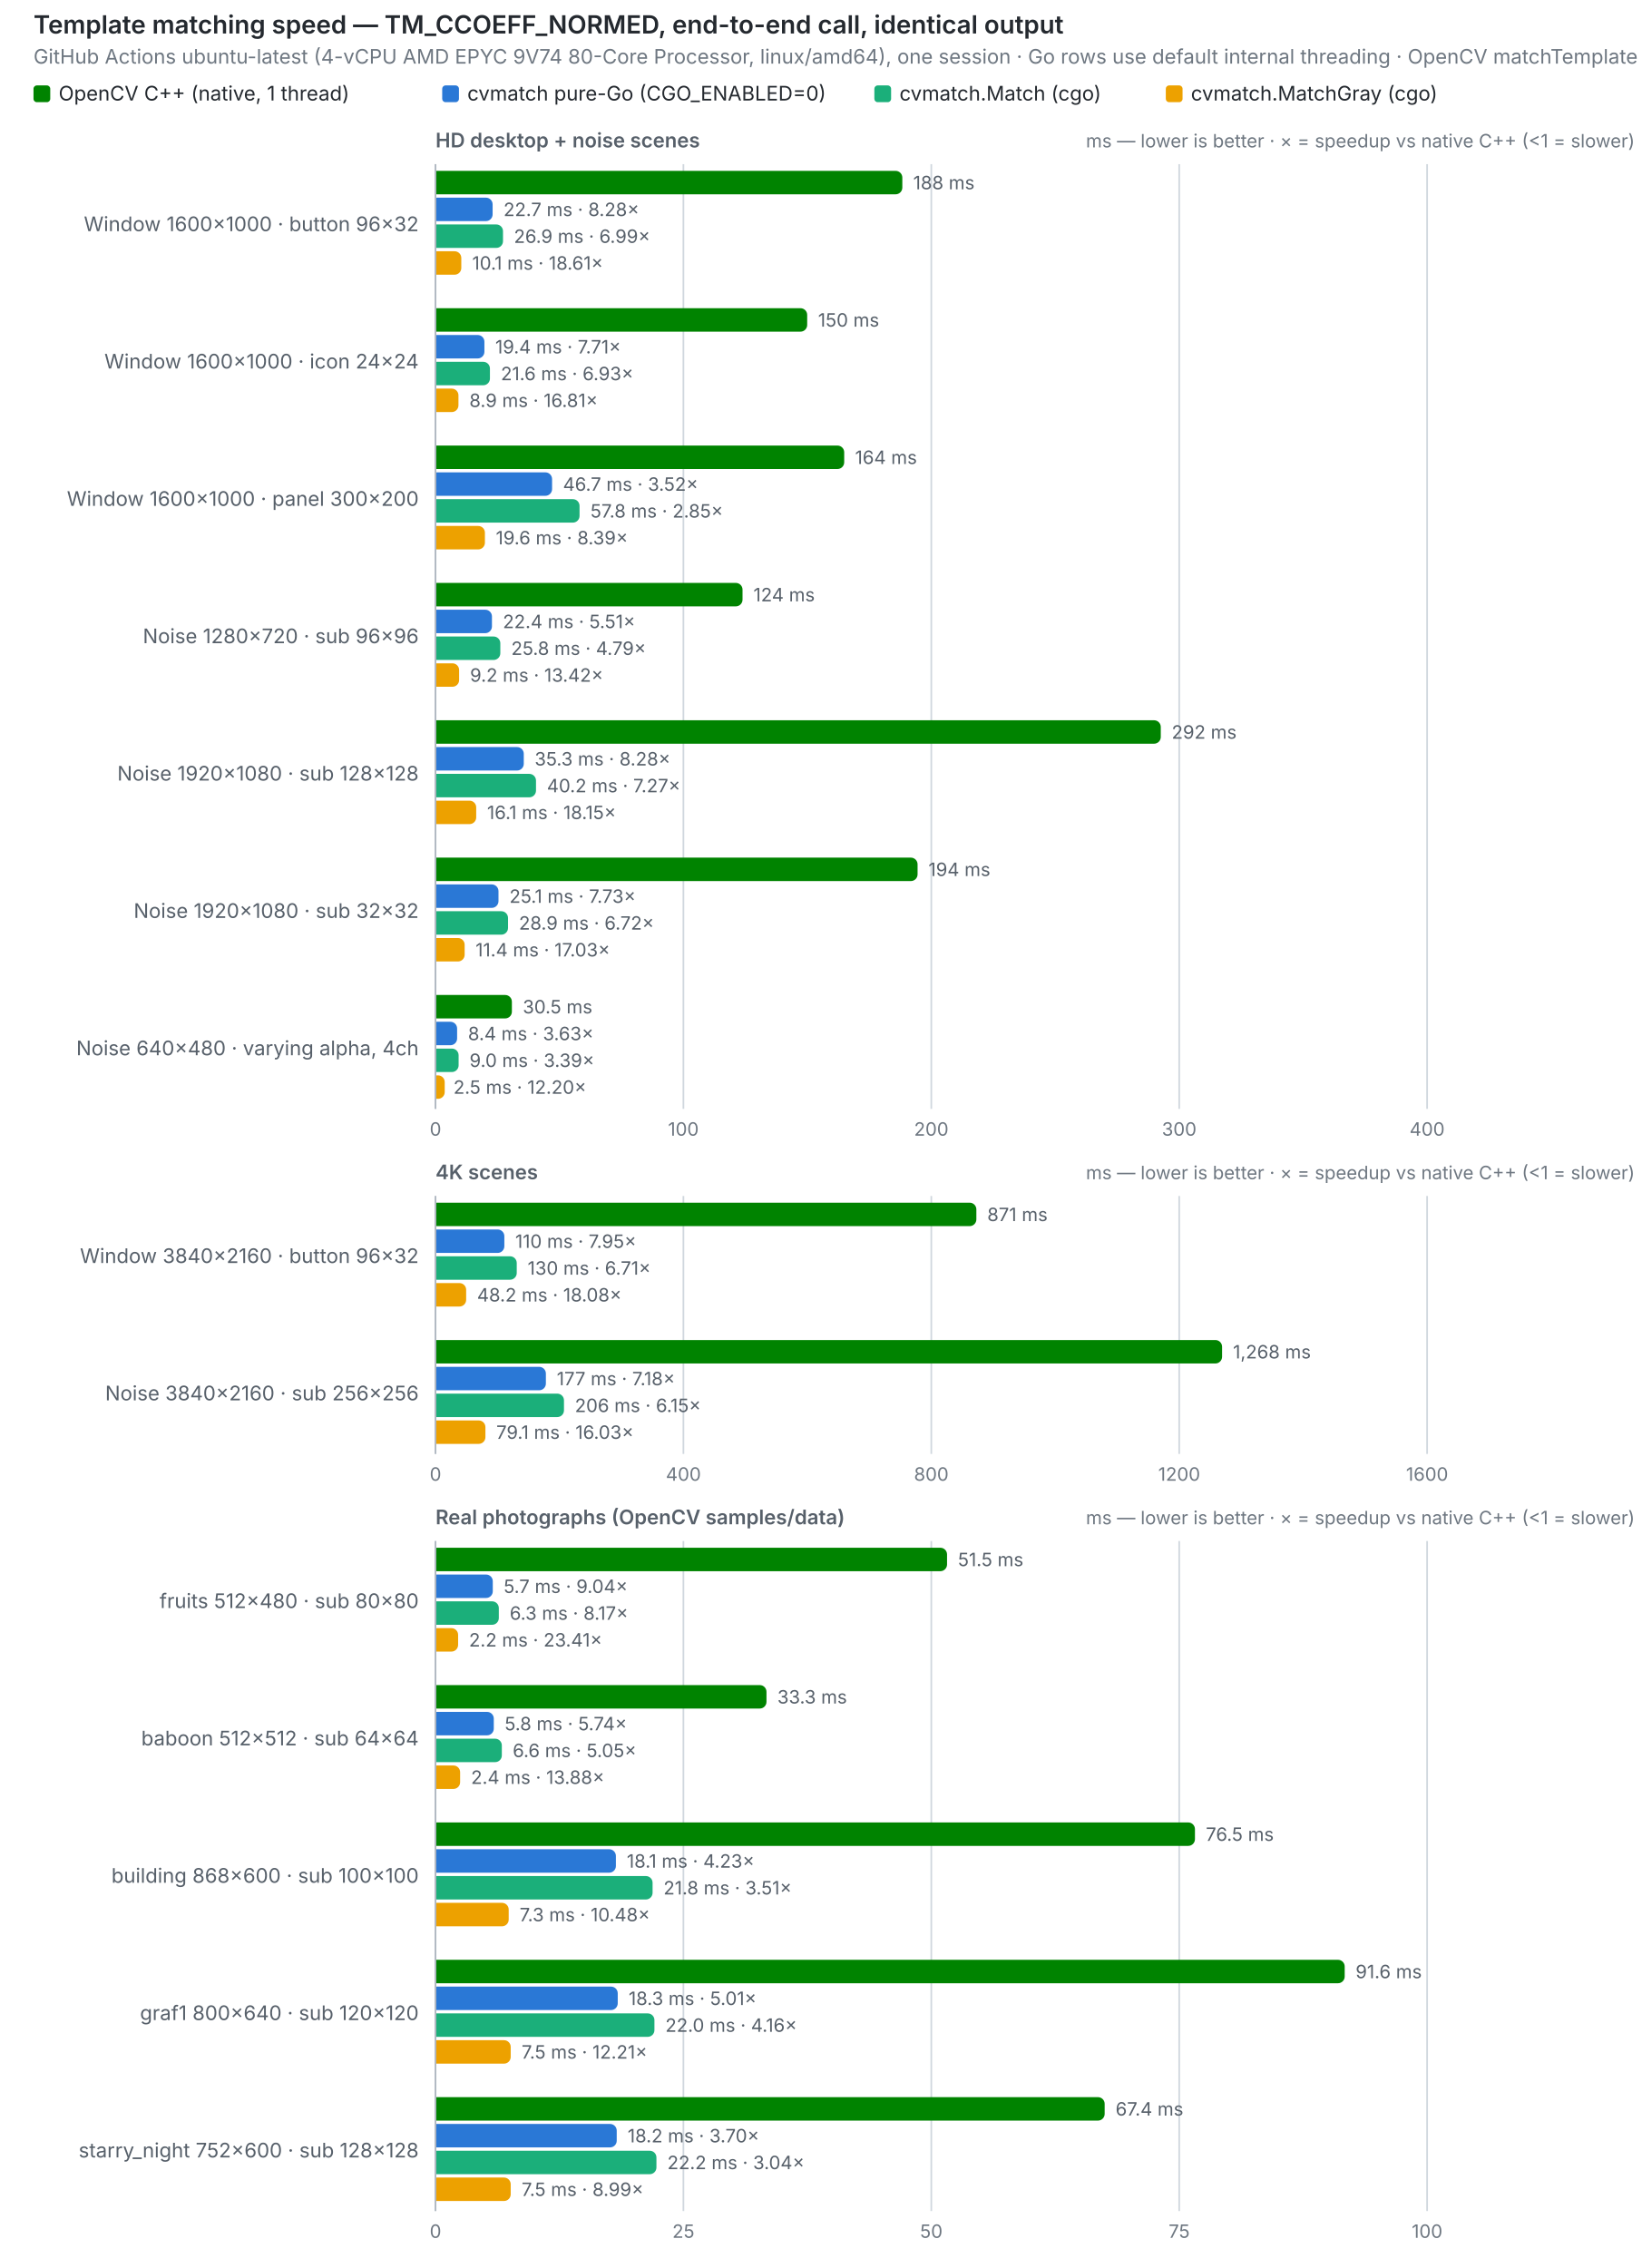
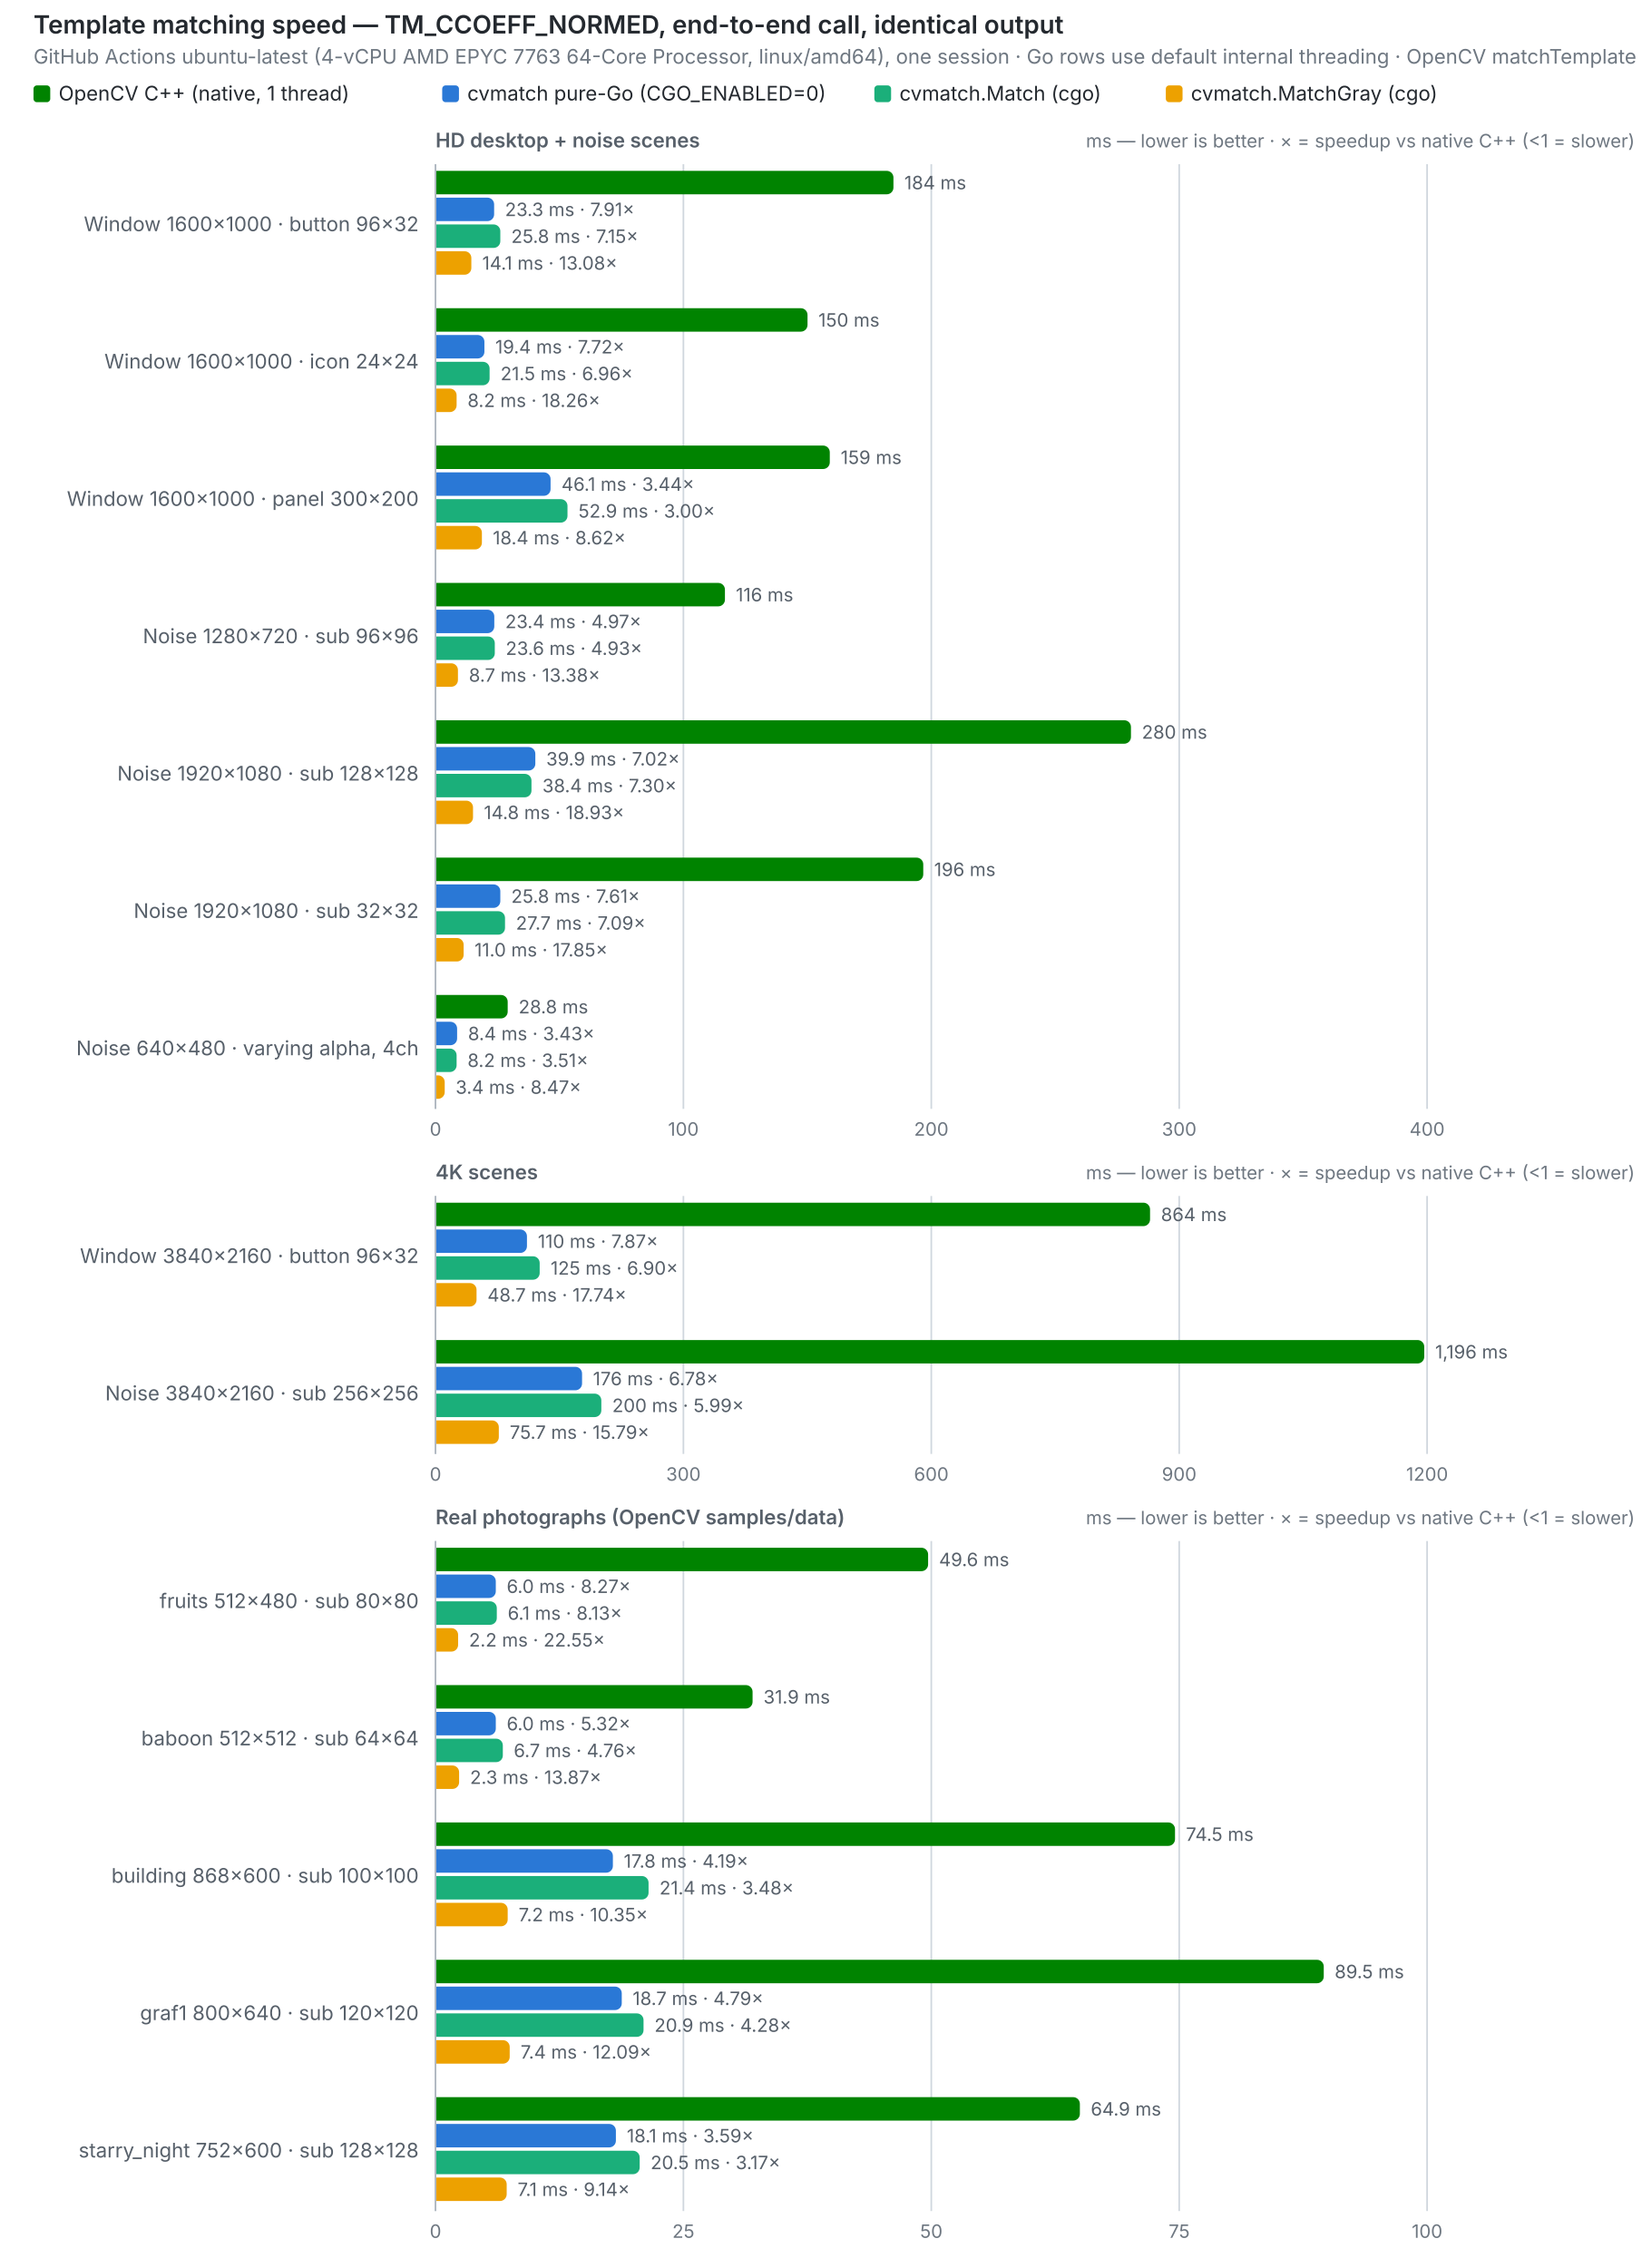
<svg xmlns="http://www.w3.org/2000/svg" width="980" height="1354" viewBox="0 0 980 1354" role="img">
  <text x="20" y="20" font-size="15" font-weight="600" fill="#24292f" font-family="system-ui,-apple-system,Segoe UI,sans-serif">Template matching speed — TM_CCOEFF_NORMED, end-to-end call, identical output</text>
-   <text x="20" y="38" font-size="12" fill="#6e7781" font-family="system-ui,-apple-system,Segoe UI,sans-serif">GitHub Actions ubuntu-latest (4-vCPU AMD EPYC 9V74 80-Core Processor, linux/amd64), one session · Go rows use default internal threading · OpenCV matchTemplate does not use extra cores</text>
+   <text x="20" y="38" font-size="12" fill="#6e7781" font-family="system-ui,-apple-system,Segoe UI,sans-serif">GitHub Actions ubuntu-latest (4-vCPU AMD EPYC 7763 64-Core Processor, linux/amd64), one session · Go rows use default internal threading · OpenCV matchTemplate does not use extra cores</text>
  <rect x="20" y="51" width="10" height="10" rx="2" fill="#008300" />
  <text x="35" y="60" font-size="12" fill="#24292f" font-family="system-ui,-apple-system,Segoe UI,sans-serif">OpenCV C++ (native, 1 thread)</text>
  <rect x="264" y="51" width="10" height="10" rx="2" fill="#2a78d6" />
  <text x="279" y="60" font-size="12" fill="#24292f" font-family="system-ui,-apple-system,Segoe UI,sans-serif">cvmatch pure-Go (CGO_ENABLED=0)</text>
  <rect x="522" y="51" width="10" height="10" rx="2" fill="#1baf7a" />
  <text x="537" y="60" font-size="12" fill="#24292f" font-family="system-ui,-apple-system,Segoe UI,sans-serif">cvmatch.Match (cgo)</text>
  <rect x="696" y="51" width="10" height="10" rx="2" fill="#eda100" />
  <text x="711" y="60" font-size="12" fill="#24292f" font-family="system-ui,-apple-system,Segoe UI,sans-serif">cvmatch.MatchGray (cgo)</text>
  <text x="260" y="88" font-size="12" font-weight="600" fill="#57606a" font-family="system-ui,-apple-system,Segoe UI,sans-serif">HD desktop + noise scenes</text>
  <text x="976" y="88" font-size="11" text-anchor="end" fill="#6e7781" font-family="system-ui,-apple-system,Segoe UI,sans-serif">ms — lower is better · ×  = speedup vs native C++ (&lt;1 = slower)</text>
  <line x1="260.0" y1="98" x2="260.0" y2="662" stroke="#d0d7de" stroke-width="1" />
  <text x="260.0" y="678" font-size="11" text-anchor="middle" fill="#6e7781" font-family="system-ui,-apple-system,Segoe UI,sans-serif" style="font-variant-numeric:tabular-nums">0</text>
  <line x1="408.0" y1="98" x2="408.0" y2="662" stroke="#d0d7de" stroke-width="1" />
  <text x="408.0" y="678" font-size="11" text-anchor="middle" fill="#6e7781" font-family="system-ui,-apple-system,Segoe UI,sans-serif" style="font-variant-numeric:tabular-nums">100</text>
  <line x1="556.0" y1="98" x2="556.0" y2="662" stroke="#d0d7de" stroke-width="1" />
  <text x="556.0" y="678" font-size="11" text-anchor="middle" fill="#6e7781" font-family="system-ui,-apple-system,Segoe UI,sans-serif" style="font-variant-numeric:tabular-nums">200</text>
  <line x1="704.0" y1="98" x2="704.0" y2="662" stroke="#d0d7de" stroke-width="1" />
  <text x="704.0" y="678" font-size="11" text-anchor="middle" fill="#6e7781" font-family="system-ui,-apple-system,Segoe UI,sans-serif" style="font-variant-numeric:tabular-nums">300</text>
  <line x1="852.0" y1="98" x2="852.0" y2="662" stroke="#d0d7de" stroke-width="1" />
  <text x="852.0" y="678" font-size="11" text-anchor="middle" fill="#6e7781" font-family="system-ui,-apple-system,Segoe UI,sans-serif" style="font-variant-numeric:tabular-nums">400</text>
  <line x1="260" y1="98" x2="260" y2="662" stroke="#afb8c1" stroke-width="1" />
  <text x="250" y="138.0" font-size="12" text-anchor="end" fill="#57606a" font-family="system-ui,-apple-system,Segoe UI,sans-serif">Window 1600×1000 · button 96×32</text>
-   <path d="M260.5,102 h274.2 a4,4 0 0 1 4,4 v6 a4,4 0 0 1 -4,4 h-274.2 z" fill="#008300" />
-   <text x="545.2" y="113" font-size="11" fill="#57606a" font-family="system-ui,-apple-system,Segoe UI,sans-serif" style="font-variant-numeric:tabular-nums">188 ms</text>
-   <path d="M260.5,118 h29.6 a4,4 0 0 1 4,4 v6 a4,4 0 0 1 -4,4 h-29.6 z" fill="#2a78d6" />
-   <text x="300.6" y="129" font-size="11" fill="#57606a" font-family="system-ui,-apple-system,Segoe UI,sans-serif" style="font-variant-numeric:tabular-nums">22.7 ms · 8.28×</text>
-   <path d="M260.5,134 h35.8 a4,4 0 0 1 4,4 v6 a4,4 0 0 1 -4,4 h-35.8 z" fill="#1baf7a" />
-   <text x="306.8" y="145" font-size="11" fill="#57606a" font-family="system-ui,-apple-system,Segoe UI,sans-serif" style="font-variant-numeric:tabular-nums">26.9 ms · 6.99×</text>
-   <path d="M260.5,150 h10.9 a4,4 0 0 1 4,4 v6 a4,4 0 0 1 -4,4 h-10.9 z" fill="#eda100" />
-   <text x="281.9" y="161" font-size="11" fill="#57606a" font-family="system-ui,-apple-system,Segoe UI,sans-serif" style="font-variant-numeric:tabular-nums">10.1 ms · 18.61×</text>
+   <path d="M260.5,102 h268.9 a4,4 0 0 1 4,4 v6 a4,4 0 0 1 -4,4 h-268.9 z" fill="#008300" />
+   <text x="539.9" y="113" font-size="11" fill="#57606a" font-family="system-ui,-apple-system,Segoe UI,sans-serif" style="font-variant-numeric:tabular-nums">184 ms</text>
+   <path d="M260.5,118 h30.5 a4,4 0 0 1 4,4 v6 a4,4 0 0 1 -4,4 h-30.5 z" fill="#2a78d6" />
+   <text x="301.5" y="129" font-size="11" fill="#57606a" font-family="system-ui,-apple-system,Segoe UI,sans-serif" style="font-variant-numeric:tabular-nums">23.3 ms · 7.91×</text>
+   <path d="M260.5,134 h34.2 a4,4 0 0 1 4,4 v6 a4,4 0 0 1 -4,4 h-34.2 z" fill="#1baf7a" />
+   <text x="305.2" y="145" font-size="11" fill="#57606a" font-family="system-ui,-apple-system,Segoe UI,sans-serif" style="font-variant-numeric:tabular-nums">25.8 ms · 7.15×</text>
+   <path d="M260.5,150 h16.9 a4,4 0 0 1 4,4 v6 a4,4 0 0 1 -4,4 h-16.9 z" fill="#eda100" />
+   <text x="287.9" y="161" font-size="11" fill="#57606a" font-family="system-ui,-apple-system,Segoe UI,sans-serif" style="font-variant-numeric:tabular-nums">14.1 ms · 13.08×</text>
  <text x="250" y="220.0" font-size="12" text-anchor="end" fill="#57606a" font-family="system-ui,-apple-system,Segoe UI,sans-serif">Window 1600×1000 · icon 24×24</text>
-   <path d="M260.5,184 h217.4 a4,4 0 0 1 4,4 v6 a4,4 0 0 1 -4,4 h-217.4 z" fill="#008300" />
-   <text x="488.4" y="195" font-size="11" fill="#57606a" font-family="system-ui,-apple-system,Segoe UI,sans-serif" style="font-variant-numeric:tabular-nums">150 ms</text>
+   <path d="M260.5,184 h217.6 a4,4 0 0 1 4,4 v6 a4,4 0 0 1 -4,4 h-217.6 z" fill="#008300" />
+   <text x="488.6" y="195" font-size="11" fill="#57606a" font-family="system-ui,-apple-system,Segoe UI,sans-serif" style="font-variant-numeric:tabular-nums">150 ms</text>
  <path d="M260.5,200 h24.7 a4,4 0 0 1 4,4 v6 a4,4 0 0 1 -4,4 h-24.7 z" fill="#2a78d6" />
-   <text x="295.7" y="211" font-size="11" fill="#57606a" font-family="system-ui,-apple-system,Segoe UI,sans-serif" style="font-variant-numeric:tabular-nums">19.4 ms · 7.71×</text>
-   <path d="M260.5,216 h28.0 a4,4 0 0 1 4,4 v6 a4,4 0 0 1 -4,4 h-28.0 z" fill="#1baf7a" />
-   <text x="299.0" y="227" font-size="11" fill="#57606a" font-family="system-ui,-apple-system,Segoe UI,sans-serif" style="font-variant-numeric:tabular-nums">21.6 ms · 6.93×</text>
-   <path d="M260.5,232 h9.2 a4,4 0 0 1 4,4 v6 a4,4 0 0 1 -4,4 h-9.2 z" fill="#eda100" />
-   <text x="280.2" y="243" font-size="11" fill="#57606a" font-family="system-ui,-apple-system,Segoe UI,sans-serif" style="font-variant-numeric:tabular-nums">8.9 ms · 16.81×</text>
+   <text x="295.7" y="211" font-size="11" fill="#57606a" font-family="system-ui,-apple-system,Segoe UI,sans-serif" style="font-variant-numeric:tabular-nums">19.4 ms · 7.72×</text>
+   <path d="M260.5,216 h27.8 a4,4 0 0 1 4,4 v6 a4,4 0 0 1 -4,4 h-27.8 z" fill="#1baf7a" />
+   <text x="298.8" y="227" font-size="11" fill="#57606a" font-family="system-ui,-apple-system,Segoe UI,sans-serif" style="font-variant-numeric:tabular-nums">21.5 ms · 6.96×</text>
+   <path d="M260.5,232 h8.1 a4,4 0 0 1 4,4 v6 a4,4 0 0 1 -4,4 h-8.1 z" fill="#eda100" />
+   <text x="279.1" y="243" font-size="11" fill="#57606a" font-family="system-ui,-apple-system,Segoe UI,sans-serif" style="font-variant-numeric:tabular-nums">8.2 ms · 18.26×</text>
  <text x="250" y="302.0" font-size="12" text-anchor="end" fill="#57606a" font-family="system-ui,-apple-system,Segoe UI,sans-serif">Window 1600×1000 · panel 300×200</text>
-   <path d="M260.5,266 h239.5 a4,4 0 0 1 4,4 v6 a4,4 0 0 1 -4,4 h-239.5 z" fill="#008300" />
-   <text x="510.5" y="277" font-size="11" fill="#57606a" font-family="system-ui,-apple-system,Segoe UI,sans-serif" style="font-variant-numeric:tabular-nums">164 ms</text>
-   <path d="M260.5,282 h65.1 a4,4 0 0 1 4,4 v6 a4,4 0 0 1 -4,4 h-65.1 z" fill="#2a78d6" />
-   <text x="336.1" y="293" font-size="11" fill="#57606a" font-family="system-ui,-apple-system,Segoe UI,sans-serif" style="font-variant-numeric:tabular-nums">46.7 ms · 3.52×</text>
-   <path d="M260.5,298 h81.5 a4,4 0 0 1 4,4 v6 a4,4 0 0 1 -4,4 h-81.5 z" fill="#1baf7a" />
-   <text x="352.5" y="309" font-size="11" fill="#57606a" font-family="system-ui,-apple-system,Segoe UI,sans-serif" style="font-variant-numeric:tabular-nums">57.8 ms · 2.85×</text>
-   <path d="M260.5,314 h25.0 a4,4 0 0 1 4,4 v6 a4,4 0 0 1 -4,4 h-25.0 z" fill="#eda100" />
-   <text x="296.0" y="325" font-size="11" fill="#57606a" font-family="system-ui,-apple-system,Segoe UI,sans-serif" style="font-variant-numeric:tabular-nums">19.6 ms · 8.39×</text>
+   <path d="M260.5,266 h230.9 a4,4 0 0 1 4,4 v6 a4,4 0 0 1 -4,4 h-230.9 z" fill="#008300" />
+   <text x="501.9" y="277" font-size="11" fill="#57606a" font-family="system-ui,-apple-system,Segoe UI,sans-serif" style="font-variant-numeric:tabular-nums">159 ms</text>
+   <path d="M260.5,282 h64.2 a4,4 0 0 1 4,4 v6 a4,4 0 0 1 -4,4 h-64.2 z" fill="#2a78d6" />
+   <text x="335.2" y="293" font-size="11" fill="#57606a" font-family="system-ui,-apple-system,Segoe UI,sans-serif" style="font-variant-numeric:tabular-nums">46.1 ms · 3.44×</text>
+   <path d="M260.5,298 h74.3 a4,4 0 0 1 4,4 v6 a4,4 0 0 1 -4,4 h-74.3 z" fill="#1baf7a" />
+   <text x="345.3" y="309" font-size="11" fill="#57606a" font-family="system-ui,-apple-system,Segoe UI,sans-serif" style="font-variant-numeric:tabular-nums">52.9 ms · 3.00×</text>
+   <path d="M260.5,314 h23.2 a4,4 0 0 1 4,4 v6 a4,4 0 0 1 -4,4 h-23.2 z" fill="#eda100" />
+   <text x="294.2" y="325" font-size="11" fill="#57606a" font-family="system-ui,-apple-system,Segoe UI,sans-serif" style="font-variant-numeric:tabular-nums">18.4 ms · 8.62×</text>
  <text x="250" y="384.0" font-size="12" text-anchor="end" fill="#57606a" font-family="system-ui,-apple-system,Segoe UI,sans-serif">Noise 1280×720 · sub 96×96</text>
-   <path d="M260.5,348 h178.8 a4,4 0 0 1 4,4 v6 a4,4 0 0 1 -4,4 h-178.8 z" fill="#008300" />
-   <text x="449.8" y="359" font-size="11" fill="#57606a" font-family="system-ui,-apple-system,Segoe UI,sans-serif" style="font-variant-numeric:tabular-nums">124 ms</text>
-   <path d="M260.5,364 h29.2 a4,4 0 0 1 4,4 v6 a4,4 0 0 1 -4,4 h-29.2 z" fill="#2a78d6" />
-   <text x="300.2" y="375" font-size="11" fill="#57606a" font-family="system-ui,-apple-system,Segoe UI,sans-serif" style="font-variant-numeric:tabular-nums">22.4 ms · 5.51×</text>
-   <path d="M260.5,380 h34.2 a4,4 0 0 1 4,4 v6 a4,4 0 0 1 -4,4 h-34.2 z" fill="#1baf7a" />
-   <text x="305.2" y="391" font-size="11" fill="#57606a" font-family="system-ui,-apple-system,Segoe UI,sans-serif" style="font-variant-numeric:tabular-nums">25.8 ms · 4.79×</text>
-   <path d="M260.5,396 h9.6 a4,4 0 0 1 4,4 v6 a4,4 0 0 1 -4,4 h-9.6 z" fill="#eda100" />
-   <text x="280.6" y="407" font-size="11" fill="#57606a" font-family="system-ui,-apple-system,Segoe UI,sans-serif" style="font-variant-numeric:tabular-nums">9.2 ms · 13.42×</text>
+   <path d="M260.5,348 h168.3 a4,4 0 0 1 4,4 v6 a4,4 0 0 1 -4,4 h-168.3 z" fill="#008300" />
+   <text x="439.3" y="359" font-size="11" fill="#57606a" font-family="system-ui,-apple-system,Segoe UI,sans-serif" style="font-variant-numeric:tabular-nums">116 ms</text>
+   <path d="M260.5,364 h30.6 a4,4 0 0 1 4,4 v6 a4,4 0 0 1 -4,4 h-30.6 z" fill="#2a78d6" />
+   <text x="301.6" y="375" font-size="11" fill="#57606a" font-family="system-ui,-apple-system,Segoe UI,sans-serif" style="font-variant-numeric:tabular-nums">23.4 ms · 4.97×</text>
+   <path d="M260.5,380 h30.9 a4,4 0 0 1 4,4 v6 a4,4 0 0 1 -4,4 h-30.9 z" fill="#1baf7a" />
+   <text x="301.9" y="391" font-size="11" fill="#57606a" font-family="system-ui,-apple-system,Segoe UI,sans-serif" style="font-variant-numeric:tabular-nums">23.6 ms · 4.93×</text>
+   <path d="M260.5,396 h8.9 a4,4 0 0 1 4,4 v6 a4,4 0 0 1 -4,4 h-8.9 z" fill="#eda100" />
+   <text x="279.9" y="407" font-size="11" fill="#57606a" font-family="system-ui,-apple-system,Segoe UI,sans-serif" style="font-variant-numeric:tabular-nums">8.7 ms · 13.38×</text>
  <text x="250" y="466.0" font-size="12" text-anchor="end" fill="#57606a" font-family="system-ui,-apple-system,Segoe UI,sans-serif">Noise 1920×1080 · sub 128×128</text>
-   <path d="M260.5,430 h428.5 a4,4 0 0 1 4,4 v6 a4,4 0 0 1 -4,4 h-428.5 z" fill="#008300" />
-   <text x="699.5" y="441" font-size="11" fill="#57606a" font-family="system-ui,-apple-system,Segoe UI,sans-serif" style="font-variant-numeric:tabular-nums">292 ms</text>
-   <path d="M260.5,446 h48.2 a4,4 0 0 1 4,4 v6 a4,4 0 0 1 -4,4 h-48.2 z" fill="#2a78d6" />
-   <text x="319.2" y="457" font-size="11" fill="#57606a" font-family="system-ui,-apple-system,Segoe UI,sans-serif" style="font-variant-numeric:tabular-nums">35.3 ms · 8.28×</text>
-   <path d="M260.5,462 h55.5 a4,4 0 0 1 4,4 v6 a4,4 0 0 1 -4,4 h-55.5 z" fill="#1baf7a" />
-   <text x="326.5" y="473" font-size="11" fill="#57606a" font-family="system-ui,-apple-system,Segoe UI,sans-serif" style="font-variant-numeric:tabular-nums">40.2 ms · 7.27×</text>
-   <path d="M260.5,478 h19.8 a4,4 0 0 1 4,4 v6 a4,4 0 0 1 -4,4 h-19.8 z" fill="#eda100" />
-   <text x="290.8" y="489" font-size="11" fill="#57606a" font-family="system-ui,-apple-system,Segoe UI,sans-serif" style="font-variant-numeric:tabular-nums">16.1 ms · 18.15×</text>
+   <path d="M260.5,430 h410.7 a4,4 0 0 1 4,4 v6 a4,4 0 0 1 -4,4 h-410.7 z" fill="#008300" />
+   <text x="681.7" y="441" font-size="11" fill="#57606a" font-family="system-ui,-apple-system,Segoe UI,sans-serif" style="font-variant-numeric:tabular-nums">280 ms</text>
+   <path d="M260.5,446 h55.1 a4,4 0 0 1 4,4 v6 a4,4 0 0 1 -4,4 h-55.1 z" fill="#2a78d6" />
+   <text x="326.1" y="457" font-size="11" fill="#57606a" font-family="system-ui,-apple-system,Segoe UI,sans-serif" style="font-variant-numeric:tabular-nums">39.9 ms · 7.02×</text>
+   <path d="M260.5,462 h52.8 a4,4 0 0 1 4,4 v6 a4,4 0 0 1 -4,4 h-52.8 z" fill="#1baf7a" />
+   <text x="323.8" y="473" font-size="11" fill="#57606a" font-family="system-ui,-apple-system,Segoe UI,sans-serif" style="font-variant-numeric:tabular-nums">38.4 ms · 7.30×</text>
+   <path d="M260.5,478 h17.9 a4,4 0 0 1 4,4 v6 a4,4 0 0 1 -4,4 h-17.9 z" fill="#eda100" />
+   <text x="288.9" y="489" font-size="11" fill="#57606a" font-family="system-ui,-apple-system,Segoe UI,sans-serif" style="font-variant-numeric:tabular-nums">14.8 ms · 18.93×</text>
  <text x="250" y="548.0" font-size="12" text-anchor="end" fill="#57606a" font-family="system-ui,-apple-system,Segoe UI,sans-serif">Noise 1920×1080 · sub 32×32</text>
-   <path d="M260.5,512 h283.3 a4,4 0 0 1 4,4 v6 a4,4 0 0 1 -4,4 h-283.3 z" fill="#008300" />
-   <text x="554.3" y="523" font-size="11" fill="#57606a" font-family="system-ui,-apple-system,Segoe UI,sans-serif" style="font-variant-numeric:tabular-nums">194 ms</text>
-   <path d="M260.5,528 h33.1 a4,4 0 0 1 4,4 v6 a4,4 0 0 1 -4,4 h-33.1 z" fill="#2a78d6" />
-   <text x="304.1" y="539" font-size="11" fill="#57606a" font-family="system-ui,-apple-system,Segoe UI,sans-serif" style="font-variant-numeric:tabular-nums">25.1 ms · 7.73×</text>
-   <path d="M260.5,544 h38.8 a4,4 0 0 1 4,4 v6 a4,4 0 0 1 -4,4 h-38.8 z" fill="#1baf7a" />
-   <text x="309.8" y="555" font-size="11" fill="#57606a" font-family="system-ui,-apple-system,Segoe UI,sans-serif" style="font-variant-numeric:tabular-nums">28.9 ms · 6.72×</text>
-   <path d="M260.5,560 h12.9 a4,4 0 0 1 4,4 v6 a4,4 0 0 1 -4,4 h-12.9 z" fill="#eda100" />
-   <text x="283.9" y="571" font-size="11" fill="#57606a" font-family="system-ui,-apple-system,Segoe UI,sans-serif" style="font-variant-numeric:tabular-nums">11.4 ms · 17.03×</text>
+   <path d="M260.5,512 h286.7 a4,4 0 0 1 4,4 v6 a4,4 0 0 1 -4,4 h-286.7 z" fill="#008300" />
+   <text x="557.7" y="523" font-size="11" fill="#57606a" font-family="system-ui,-apple-system,Segoe UI,sans-serif" style="font-variant-numeric:tabular-nums">196 ms</text>
+   <path d="M260.5,528 h34.2 a4,4 0 0 1 4,4 v6 a4,4 0 0 1 -4,4 h-34.2 z" fill="#2a78d6" />
+   <text x="305.2" y="539" font-size="11" fill="#57606a" font-family="system-ui,-apple-system,Segoe UI,sans-serif" style="font-variant-numeric:tabular-nums">25.8 ms · 7.61×</text>
+   <path d="M260.5,544 h37.0 a4,4 0 0 1 4,4 v6 a4,4 0 0 1 -4,4 h-37.0 z" fill="#1baf7a" />
+   <text x="308.0" y="555" font-size="11" fill="#57606a" font-family="system-ui,-apple-system,Segoe UI,sans-serif" style="font-variant-numeric:tabular-nums">27.7 ms · 7.09×</text>
+   <path d="M260.5,560 h12.3 a4,4 0 0 1 4,4 v6 a4,4 0 0 1 -4,4 h-12.3 z" fill="#eda100" />
+   <text x="283.3" y="571" font-size="11" fill="#57606a" font-family="system-ui,-apple-system,Segoe UI,sans-serif" style="font-variant-numeric:tabular-nums">11.0 ms · 17.85×</text>
  <text x="250" y="630.0" font-size="12" text-anchor="end" fill="#57606a" font-family="system-ui,-apple-system,Segoe UI,sans-serif">Noise 640×480 · varying alpha, 4ch</text>
-   <path d="M260.5,594 h41.1 a4,4 0 0 1 4,4 v6 a4,4 0 0 1 -4,4 h-41.1 z" fill="#008300" />
-   <text x="312.1" y="605" font-size="11" fill="#57606a" font-family="system-ui,-apple-system,Segoe UI,sans-serif" style="font-variant-numeric:tabular-nums">30.5 ms</text>
+   <path d="M260.5,594 h38.6 a4,4 0 0 1 4,4 v6 a4,4 0 0 1 -4,4 h-38.6 z" fill="#008300" />
+   <text x="309.6" y="605" font-size="11" fill="#57606a" font-family="system-ui,-apple-system,Segoe UI,sans-serif" style="font-variant-numeric:tabular-nums">28.8 ms</text>
  <path d="M260.5,610 h8.4 a4,4 0 0 1 4,4 v6 a4,4 0 0 1 -4,4 h-8.4 z" fill="#2a78d6" />
-   <text x="279.4" y="621" font-size="11" fill="#57606a" font-family="system-ui,-apple-system,Segoe UI,sans-serif" style="font-variant-numeric:tabular-nums">8.4 ms · 3.63×</text>
-   <path d="M260.5,626 h9.3 a4,4 0 0 1 4,4 v6 a4,4 0 0 1 -4,4 h-9.3 z" fill="#1baf7a" />
-   <text x="280.3" y="637" font-size="11" fill="#57606a" font-family="system-ui,-apple-system,Segoe UI,sans-serif" style="font-variant-numeric:tabular-nums">9.0 ms · 3.39×</text>
+   <text x="279.4" y="621" font-size="11" fill="#57606a" font-family="system-ui,-apple-system,Segoe UI,sans-serif" style="font-variant-numeric:tabular-nums">8.4 ms · 3.43×</text>
+   <path d="M260.5,626 h8.1 a4,4 0 0 1 4,4 v6 a4,4 0 0 1 -4,4 h-8.1 z" fill="#1baf7a" />
+   <text x="279.1" y="637" font-size="11" fill="#57606a" font-family="system-ui,-apple-system,Segoe UI,sans-serif" style="font-variant-numeric:tabular-nums">8.2 ms · 3.51×</text>
  <path d="M260.5,642 h1.0 a4,4 0 0 1 4,4 v6 a4,4 0 0 1 -4,4 h-1.0 z" fill="#eda100" />
-   <text x="270.7" y="653" font-size="11" fill="#57606a" font-family="system-ui,-apple-system,Segoe UI,sans-serif" style="font-variant-numeric:tabular-nums">2.5 ms · 12.20×</text>
+   <text x="272.0" y="653" font-size="11" fill="#57606a" font-family="system-ui,-apple-system,Segoe UI,sans-serif" style="font-variant-numeric:tabular-nums">3.4 ms · 8.47×</text>
  <text x="260" y="704" font-size="12" font-weight="600" fill="#57606a" font-family="system-ui,-apple-system,Segoe UI,sans-serif">4K scenes</text>
  <text x="976" y="704" font-size="11" text-anchor="end" fill="#6e7781" font-family="system-ui,-apple-system,Segoe UI,sans-serif">ms — lower is better · ×  = speedup vs native C++ (&lt;1 = slower)</text>
  <line x1="260.0" y1="714" x2="260.0" y2="868" stroke="#d0d7de" stroke-width="1" />
  <text x="260.0" y="884" font-size="11" text-anchor="middle" fill="#6e7781" font-family="system-ui,-apple-system,Segoe UI,sans-serif" style="font-variant-numeric:tabular-nums">0</text>
  <line x1="408.0" y1="714" x2="408.0" y2="868" stroke="#d0d7de" stroke-width="1" />
-   <text x="408.0" y="884" font-size="11" text-anchor="middle" fill="#6e7781" font-family="system-ui,-apple-system,Segoe UI,sans-serif" style="font-variant-numeric:tabular-nums">400</text>
+   <text x="408.0" y="884" font-size="11" text-anchor="middle" fill="#6e7781" font-family="system-ui,-apple-system,Segoe UI,sans-serif" style="font-variant-numeric:tabular-nums">300</text>
  <line x1="556.0" y1="714" x2="556.0" y2="868" stroke="#d0d7de" stroke-width="1" />
-   <text x="556.0" y="884" font-size="11" text-anchor="middle" fill="#6e7781" font-family="system-ui,-apple-system,Segoe UI,sans-serif" style="font-variant-numeric:tabular-nums">800</text>
+   <text x="556.0" y="884" font-size="11" text-anchor="middle" fill="#6e7781" font-family="system-ui,-apple-system,Segoe UI,sans-serif" style="font-variant-numeric:tabular-nums">600</text>
  <line x1="704.0" y1="714" x2="704.0" y2="868" stroke="#d0d7de" stroke-width="1" />
-   <text x="704.0" y="884" font-size="11" text-anchor="middle" fill="#6e7781" font-family="system-ui,-apple-system,Segoe UI,sans-serif" style="font-variant-numeric:tabular-nums">1200</text>
+   <text x="704.0" y="884" font-size="11" text-anchor="middle" fill="#6e7781" font-family="system-ui,-apple-system,Segoe UI,sans-serif" style="font-variant-numeric:tabular-nums">900</text>
  <line x1="852.0" y1="714" x2="852.0" y2="868" stroke="#d0d7de" stroke-width="1" />
-   <text x="852.0" y="884" font-size="11" text-anchor="middle" fill="#6e7781" font-family="system-ui,-apple-system,Segoe UI,sans-serif" style="font-variant-numeric:tabular-nums">1600</text>
+   <text x="852.0" y="884" font-size="11" text-anchor="middle" fill="#6e7781" font-family="system-ui,-apple-system,Segoe UI,sans-serif" style="font-variant-numeric:tabular-nums">1200</text>
  <line x1="260" y1="714" x2="260" y2="868" stroke="#afb8c1" stroke-width="1" />
  <text x="250" y="754.0" font-size="12" text-anchor="end" fill="#57606a" font-family="system-ui,-apple-system,Segoe UI,sans-serif">Window 3840×2160 · button 96×32</text>
-   <path d="M260.5,718 h318.4 a4,4 0 0 1 4,4 v6 a4,4 0 0 1 -4,4 h-318.4 z" fill="#008300" />
-   <text x="589.4" y="729" font-size="11" fill="#57606a" font-family="system-ui,-apple-system,Segoe UI,sans-serif" style="font-variant-numeric:tabular-nums">871 ms</text>
-   <path d="M260.5,734 h36.6 a4,4 0 0 1 4,4 v6 a4,4 0 0 1 -4,4 h-36.6 z" fill="#2a78d6" />
-   <text x="307.6" y="745" font-size="11" fill="#57606a" font-family="system-ui,-apple-system,Segoe UI,sans-serif" style="font-variant-numeric:tabular-nums">110 ms · 7.95×</text>
-   <path d="M260.5,750 h44.0 a4,4 0 0 1 4,4 v6 a4,4 0 0 1 -4,4 h-44.0 z" fill="#1baf7a" />
-   <text x="315.0" y="761" font-size="11" fill="#57606a" font-family="system-ui,-apple-system,Segoe UI,sans-serif" style="font-variant-numeric:tabular-nums">130 ms · 6.71×</text>
-   <path d="M260.5,766 h13.8 a4,4 0 0 1 4,4 v6 a4,4 0 0 1 -4,4 h-13.8 z" fill="#eda100" />
-   <text x="284.8" y="777" font-size="11" fill="#57606a" font-family="system-ui,-apple-system,Segoe UI,sans-serif" style="font-variant-numeric:tabular-nums">48.2 ms · 18.08×</text>
+   <path d="M260.5,718 h422.1 a4,4 0 0 1 4,4 v6 a4,4 0 0 1 -4,4 h-422.1 z" fill="#008300" />
+   <text x="693.1" y="729" font-size="11" fill="#57606a" font-family="system-ui,-apple-system,Segoe UI,sans-serif" style="font-variant-numeric:tabular-nums">864 ms</text>
+   <path d="M260.5,734 h50.1 a4,4 0 0 1 4,4 v6 a4,4 0 0 1 -4,4 h-50.1 z" fill="#2a78d6" />
+   <text x="321.1" y="745" font-size="11" fill="#57606a" font-family="system-ui,-apple-system,Segoe UI,sans-serif" style="font-variant-numeric:tabular-nums">110 ms · 7.87×</text>
+   <path d="M260.5,750 h57.7 a4,4 0 0 1 4,4 v6 a4,4 0 0 1 -4,4 h-57.7 z" fill="#1baf7a" />
+   <text x="328.7" y="761" font-size="11" fill="#57606a" font-family="system-ui,-apple-system,Segoe UI,sans-serif" style="font-variant-numeric:tabular-nums">125 ms · 6.90×</text>
+   <path d="M260.5,766 h20.0 a4,4 0 0 1 4,4 v6 a4,4 0 0 1 -4,4 h-20.0 z" fill="#eda100" />
+   <text x="291.0" y="777" font-size="11" fill="#57606a" font-family="system-ui,-apple-system,Segoe UI,sans-serif" style="font-variant-numeric:tabular-nums">48.7 ms · 17.74×</text>
  <text x="250" y="836.0" font-size="12" text-anchor="end" fill="#57606a" font-family="system-ui,-apple-system,Segoe UI,sans-serif">Noise 3840×2160 · sub 256×256</text>
-   <path d="M260.5,800 h465.1 a4,4 0 0 1 4,4 v6 a4,4 0 0 1 -4,4 h-465.1 z" fill="#008300" />
-   <text x="736.1" y="811" font-size="11" fill="#57606a" font-family="system-ui,-apple-system,Segoe UI,sans-serif" style="font-variant-numeric:tabular-nums">1,268 ms</text>
-   <path d="M260.5,816 h61.4 a4,4 0 0 1 4,4 v6 a4,4 0 0 1 -4,4 h-61.4 z" fill="#2a78d6" />
-   <text x="332.4" y="827" font-size="11" fill="#57606a" font-family="system-ui,-apple-system,Segoe UI,sans-serif" style="font-variant-numeric:tabular-nums">177 ms · 7.18×</text>
-   <path d="M260.5,832 h72.2 a4,4 0 0 1 4,4 v6 a4,4 0 0 1 -4,4 h-72.2 z" fill="#1baf7a" />
-   <text x="343.2" y="843" font-size="11" fill="#57606a" font-family="system-ui,-apple-system,Segoe UI,sans-serif" style="font-variant-numeric:tabular-nums">206 ms · 6.15×</text>
-   <path d="M260.5,848 h25.3 a4,4 0 0 1 4,4 v6 a4,4 0 0 1 -4,4 h-25.3 z" fill="#eda100" />
-   <text x="296.3" y="859" font-size="11" fill="#57606a" font-family="system-ui,-apple-system,Segoe UI,sans-serif" style="font-variant-numeric:tabular-nums">79.1 ms · 16.03×</text>
+   <path d="M260.5,800 h585.8 a4,4 0 0 1 4,4 v6 a4,4 0 0 1 -4,4 h-585.8 z" fill="#008300" />
+   <text x="856.8" y="811" font-size="11" fill="#57606a" font-family="system-ui,-apple-system,Segoe UI,sans-serif" style="font-variant-numeric:tabular-nums">1,196 ms</text>
+   <path d="M260.5,816 h83.0 a4,4 0 0 1 4,4 v6 a4,4 0 0 1 -4,4 h-83.0 z" fill="#2a78d6" />
+   <text x="354.0" y="827" font-size="11" fill="#57606a" font-family="system-ui,-apple-system,Segoe UI,sans-serif" style="font-variant-numeric:tabular-nums">176 ms · 6.78×</text>
+   <path d="M260.5,832 h94.5 a4,4 0 0 1 4,4 v6 a4,4 0 0 1 -4,4 h-94.5 z" fill="#1baf7a" />
+   <text x="365.5" y="843" font-size="11" fill="#57606a" font-family="system-ui,-apple-system,Segoe UI,sans-serif" style="font-variant-numeric:tabular-nums">200 ms · 5.99×</text>
+   <path d="M260.5,848 h33.3 a4,4 0 0 1 4,4 v6 a4,4 0 0 1 -4,4 h-33.3 z" fill="#eda100" />
+   <text x="304.3" y="859" font-size="11" fill="#57606a" font-family="system-ui,-apple-system,Segoe UI,sans-serif" style="font-variant-numeric:tabular-nums">75.7 ms · 15.79×</text>
  <text x="260" y="910" font-size="12" font-weight="600" fill="#57606a" font-family="system-ui,-apple-system,Segoe UI,sans-serif">Real photographs (OpenCV samples/data)</text>
  <text x="976" y="910" font-size="11" text-anchor="end" fill="#6e7781" font-family="system-ui,-apple-system,Segoe UI,sans-serif">ms — lower is better · ×  = speedup vs native C++ (&lt;1 = slower)</text>
  <line x1="260.0" y1="920" x2="260.0" y2="1320" stroke="#d0d7de" stroke-width="1" />
  <text x="260.0" y="1336" font-size="11" text-anchor="middle" fill="#6e7781" font-family="system-ui,-apple-system,Segoe UI,sans-serif" style="font-variant-numeric:tabular-nums">0</text>
  <line x1="408.0" y1="920" x2="408.0" y2="1320" stroke="#d0d7de" stroke-width="1" />
  <text x="408.0" y="1336" font-size="11" text-anchor="middle" fill="#6e7781" font-family="system-ui,-apple-system,Segoe UI,sans-serif" style="font-variant-numeric:tabular-nums">25</text>
  <line x1="556.0" y1="920" x2="556.0" y2="1320" stroke="#d0d7de" stroke-width="1" />
  <text x="556.0" y="1336" font-size="11" text-anchor="middle" fill="#6e7781" font-family="system-ui,-apple-system,Segoe UI,sans-serif" style="font-variant-numeric:tabular-nums">50</text>
  <line x1="704.0" y1="920" x2="704.0" y2="1320" stroke="#d0d7de" stroke-width="1" />
  <text x="704.0" y="1336" font-size="11" text-anchor="middle" fill="#6e7781" font-family="system-ui,-apple-system,Segoe UI,sans-serif" style="font-variant-numeric:tabular-nums">75</text>
  <line x1="852.0" y1="920" x2="852.0" y2="1320" stroke="#d0d7de" stroke-width="1" />
  <text x="852.0" y="1336" font-size="11" text-anchor="middle" fill="#6e7781" font-family="system-ui,-apple-system,Segoe UI,sans-serif" style="font-variant-numeric:tabular-nums">100</text>
  <line x1="260" y1="920" x2="260" y2="1320" stroke="#afb8c1" stroke-width="1" />
  <text x="250" y="960.0" font-size="12" text-anchor="end" fill="#57606a" font-family="system-ui,-apple-system,Segoe UI,sans-serif">fruits 512×480 · sub 80×80</text>
-   <path d="M260.5,924 h300.9 a4,4 0 0 1 4,4 v6 a4,4 0 0 1 -4,4 h-300.9 z" fill="#008300" />
-   <text x="571.9" y="935" font-size="11" fill="#57606a" font-family="system-ui,-apple-system,Segoe UI,sans-serif" style="font-variant-numeric:tabular-nums">51.5 ms</text>
-   <path d="M260.5,940 h29.7 a4,4 0 0 1 4,4 v6 a4,4 0 0 1 -4,4 h-29.7 z" fill="#2a78d6" />
-   <text x="300.7" y="951" font-size="11" fill="#57606a" font-family="system-ui,-apple-system,Segoe UI,sans-serif" style="font-variant-numeric:tabular-nums">5.7 ms · 9.04×</text>
-   <path d="M260.5,956 h33.3 a4,4 0 0 1 4,4 v6 a4,4 0 0 1 -4,4 h-33.3 z" fill="#1baf7a" />
-   <text x="304.3" y="967" font-size="11" fill="#57606a" font-family="system-ui,-apple-system,Segoe UI,sans-serif" style="font-variant-numeric:tabular-nums">6.3 ms · 8.17×</text>
+   <path d="M260.5,924 h289.6 a4,4 0 0 1 4,4 v6 a4,4 0 0 1 -4,4 h-289.6 z" fill="#008300" />
+   <text x="560.6" y="935" font-size="11" fill="#57606a" font-family="system-ui,-apple-system,Segoe UI,sans-serif" style="font-variant-numeric:tabular-nums">49.6 ms</text>
+   <path d="M260.5,940 h31.5 a4,4 0 0 1 4,4 v6 a4,4 0 0 1 -4,4 h-31.5 z" fill="#2a78d6" />
+   <text x="302.5" y="951" font-size="11" fill="#57606a" font-family="system-ui,-apple-system,Segoe UI,sans-serif" style="font-variant-numeric:tabular-nums">6.0 ms · 8.27×</text>
+   <path d="M260.5,956 h32.1 a4,4 0 0 1 4,4 v6 a4,4 0 0 1 -4,4 h-32.1 z" fill="#1baf7a" />
+   <text x="303.1" y="967" font-size="11" fill="#57606a" font-family="system-ui,-apple-system,Segoe UI,sans-serif" style="font-variant-numeric:tabular-nums">6.1 ms · 8.13×</text>
  <path d="M260.5,972 h9.0 a4,4 0 0 1 4,4 v6 a4,4 0 0 1 -4,4 h-9.0 z" fill="#eda100" />
-   <text x="280.0" y="983" font-size="11" fill="#57606a" font-family="system-ui,-apple-system,Segoe UI,sans-serif" style="font-variant-numeric:tabular-nums">2.2 ms · 23.41×</text>
+   <text x="280.0" y="983" font-size="11" fill="#57606a" font-family="system-ui,-apple-system,Segoe UI,sans-serif" style="font-variant-numeric:tabular-nums">2.2 ms · 22.55×</text>
  <text x="250" y="1042.0" font-size="12" text-anchor="end" fill="#57606a" font-family="system-ui,-apple-system,Segoe UI,sans-serif">baboon 512×512 · sub 64×64</text>
-   <path d="M260.5,1006 h193.1 a4,4 0 0 1 4,4 v6 a4,4 0 0 1 -4,4 h-193.1 z" fill="#008300" />
-   <text x="464.1" y="1017" font-size="11" fill="#57606a" font-family="system-ui,-apple-system,Segoe UI,sans-serif" style="font-variant-numeric:tabular-nums">33.3 ms</text>
-   <path d="M260.5,1022 h30.3 a4,4 0 0 1 4,4 v6 a4,4 0 0 1 -4,4 h-30.3 z" fill="#2a78d6" />
-   <text x="301.3" y="1033" font-size="11" fill="#57606a" font-family="system-ui,-apple-system,Segoe UI,sans-serif" style="font-variant-numeric:tabular-nums">5.8 ms · 5.74×</text>
-   <path d="M260.5,1038 h35.1 a4,4 0 0 1 4,4 v6 a4,4 0 0 1 -4,4 h-35.1 z" fill="#1baf7a" />
-   <text x="306.1" y="1049" font-size="11" fill="#57606a" font-family="system-ui,-apple-system,Segoe UI,sans-serif" style="font-variant-numeric:tabular-nums">6.6 ms · 5.05×</text>
-   <path d="M260.5,1054 h10.2 a4,4 0 0 1 4,4 v6 a4,4 0 0 1 -4,4 h-10.2 z" fill="#eda100" />
-   <text x="281.2" y="1065" font-size="11" fill="#57606a" font-family="system-ui,-apple-system,Segoe UI,sans-serif" style="font-variant-numeric:tabular-nums">2.4 ms · 13.88×</text>
+   <path d="M260.5,1006 h184.8 a4,4 0 0 1 4,4 v6 a4,4 0 0 1 -4,4 h-184.8 z" fill="#008300" />
+   <text x="455.8" y="1017" font-size="11" fill="#57606a" font-family="system-ui,-apple-system,Segoe UI,sans-serif" style="font-variant-numeric:tabular-nums">31.9 ms</text>
+   <path d="M260.5,1022 h31.5 a4,4 0 0 1 4,4 v6 a4,4 0 0 1 -4,4 h-31.5 z" fill="#2a78d6" />
+   <text x="302.5" y="1033" font-size="11" fill="#57606a" font-family="system-ui,-apple-system,Segoe UI,sans-serif" style="font-variant-numeric:tabular-nums">6.0 ms · 5.32×</text>
+   <path d="M260.5,1038 h35.7 a4,4 0 0 1 4,4 v6 a4,4 0 0 1 -4,4 h-35.7 z" fill="#1baf7a" />
+   <text x="306.7" y="1049" font-size="11" fill="#57606a" font-family="system-ui,-apple-system,Segoe UI,sans-serif" style="font-variant-numeric:tabular-nums">6.7 ms · 4.76×</text>
+   <path d="M260.5,1054 h9.6 a4,4 0 0 1 4,4 v6 a4,4 0 0 1 -4,4 h-9.6 z" fill="#eda100" />
+   <text x="280.6" y="1065" font-size="11" fill="#57606a" font-family="system-ui,-apple-system,Segoe UI,sans-serif" style="font-variant-numeric:tabular-nums">2.3 ms · 13.87×</text>
  <text x="250" y="1124.0" font-size="12" text-anchor="end" fill="#57606a" font-family="system-ui,-apple-system,Segoe UI,sans-serif">building 868×600 · sub 100×100</text>
-   <path d="M260.5,1088 h448.9 a4,4 0 0 1 4,4 v6 a4,4 0 0 1 -4,4 h-448.9 z" fill="#008300" />
-   <text x="719.9" y="1099" font-size="11" fill="#57606a" font-family="system-ui,-apple-system,Segoe UI,sans-serif" style="font-variant-numeric:tabular-nums">76.5 ms</text>
-   <path d="M260.5,1104 h103.2 a4,4 0 0 1 4,4 v6 a4,4 0 0 1 -4,4 h-103.2 z" fill="#2a78d6" />
-   <text x="374.2" y="1115" font-size="11" fill="#57606a" font-family="system-ui,-apple-system,Segoe UI,sans-serif" style="font-variant-numeric:tabular-nums">18.1 ms · 4.23×</text>
-   <path d="M260.5,1120 h125.1 a4,4 0 0 1 4,4 v6 a4,4 0 0 1 -4,4 h-125.1 z" fill="#1baf7a" />
-   <text x="396.1" y="1131" font-size="11" fill="#57606a" font-family="system-ui,-apple-system,Segoe UI,sans-serif" style="font-variant-numeric:tabular-nums">21.8 ms · 3.51×</text>
-   <path d="M260.5,1136 h39.2 a4,4 0 0 1 4,4 v6 a4,4 0 0 1 -4,4 h-39.2 z" fill="#eda100" />
-   <text x="310.2" y="1147" font-size="11" fill="#57606a" font-family="system-ui,-apple-system,Segoe UI,sans-serif" style="font-variant-numeric:tabular-nums">7.3 ms · 10.48×</text>
+   <path d="M260.5,1088 h437.0 a4,4 0 0 1 4,4 v6 a4,4 0 0 1 -4,4 h-437.0 z" fill="#008300" />
+   <text x="708.0" y="1099" font-size="11" fill="#57606a" font-family="system-ui,-apple-system,Segoe UI,sans-serif" style="font-variant-numeric:tabular-nums">74.5 ms</text>
+   <path d="M260.5,1104 h101.4 a4,4 0 0 1 4,4 v6 a4,4 0 0 1 -4,4 h-101.4 z" fill="#2a78d6" />
+   <text x="372.4" y="1115" font-size="11" fill="#57606a" font-family="system-ui,-apple-system,Segoe UI,sans-serif" style="font-variant-numeric:tabular-nums">17.8 ms · 4.19×</text>
+   <path d="M260.5,1120 h122.7 a4,4 0 0 1 4,4 v6 a4,4 0 0 1 -4,4 h-122.7 z" fill="#1baf7a" />
+   <text x="393.7" y="1131" font-size="11" fill="#57606a" font-family="system-ui,-apple-system,Segoe UI,sans-serif" style="font-variant-numeric:tabular-nums">21.4 ms · 3.48×</text>
+   <path d="M260.5,1136 h38.6 a4,4 0 0 1 4,4 v6 a4,4 0 0 1 -4,4 h-38.6 z" fill="#eda100" />
+   <text x="309.6" y="1147" font-size="11" fill="#57606a" font-family="system-ui,-apple-system,Segoe UI,sans-serif" style="font-variant-numeric:tabular-nums">7.2 ms · 10.35×</text>
  <text x="250" y="1206.0" font-size="12" text-anchor="end" fill="#57606a" font-family="system-ui,-apple-system,Segoe UI,sans-serif">graf1 800×640 · sub 120×120</text>
-   <path d="M260.5,1170 h538.3 a4,4 0 0 1 4,4 v6 a4,4 0 0 1 -4,4 h-538.3 z" fill="#008300" />
-   <text x="809.3" y="1181" font-size="11" fill="#57606a" font-family="system-ui,-apple-system,Segoe UI,sans-serif" style="font-variant-numeric:tabular-nums">91.6 ms</text>
-   <path d="M260.5,1186 h104.3 a4,4 0 0 1 4,4 v6 a4,4 0 0 1 -4,4 h-104.3 z" fill="#2a78d6" />
-   <text x="375.3" y="1197" font-size="11" fill="#57606a" font-family="system-ui,-apple-system,Segoe UI,sans-serif" style="font-variant-numeric:tabular-nums">18.3 ms · 5.01×</text>
-   <path d="M260.5,1202 h126.2 a4,4 0 0 1 4,4 v6 a4,4 0 0 1 -4,4 h-126.2 z" fill="#1baf7a" />
-   <text x="397.2" y="1213" font-size="11" fill="#57606a" font-family="system-ui,-apple-system,Segoe UI,sans-serif" style="font-variant-numeric:tabular-nums">22.0 ms · 4.16×</text>
-   <path d="M260.5,1218 h40.4 a4,4 0 0 1 4,4 v6 a4,4 0 0 1 -4,4 h-40.4 z" fill="#eda100" />
-   <text x="311.4" y="1229" font-size="11" fill="#57606a" font-family="system-ui,-apple-system,Segoe UI,sans-serif" style="font-variant-numeric:tabular-nums">7.5 ms · 12.21×</text>
+   <path d="M260.5,1170 h525.8 a4,4 0 0 1 4,4 v6 a4,4 0 0 1 -4,4 h-525.8 z" fill="#008300" />
+   <text x="796.8" y="1181" font-size="11" fill="#57606a" font-family="system-ui,-apple-system,Segoe UI,sans-serif" style="font-variant-numeric:tabular-nums">89.5 ms</text>
+   <path d="M260.5,1186 h106.7 a4,4 0 0 1 4,4 v6 a4,4 0 0 1 -4,4 h-106.7 z" fill="#2a78d6" />
+   <text x="377.7" y="1197" font-size="11" fill="#57606a" font-family="system-ui,-apple-system,Segoe UI,sans-serif" style="font-variant-numeric:tabular-nums">18.7 ms · 4.79×</text>
+   <path d="M260.5,1202 h119.7 a4,4 0 0 1 4,4 v6 a4,4 0 0 1 -4,4 h-119.7 z" fill="#1baf7a" />
+   <text x="390.7" y="1213" font-size="11" fill="#57606a" font-family="system-ui,-apple-system,Segoe UI,sans-serif" style="font-variant-numeric:tabular-nums">20.9 ms · 4.28×</text>
+   <path d="M260.5,1218 h39.8 a4,4 0 0 1 4,4 v6 a4,4 0 0 1 -4,4 h-39.8 z" fill="#eda100" />
+   <text x="310.8" y="1229" font-size="11" fill="#57606a" font-family="system-ui,-apple-system,Segoe UI,sans-serif" style="font-variant-numeric:tabular-nums">7.4 ms · 12.09×</text>
  <text x="250" y="1288.0" font-size="12" text-anchor="end" fill="#57606a" font-family="system-ui,-apple-system,Segoe UI,sans-serif">starry_night 752×600 · sub 128×128</text>
-   <path d="M260.5,1252 h395.0 a4,4 0 0 1 4,4 v6 a4,4 0 0 1 -4,4 h-395.0 z" fill="#008300" />
-   <text x="666.0" y="1263" font-size="11" fill="#57606a" font-family="system-ui,-apple-system,Segoe UI,sans-serif" style="font-variant-numeric:tabular-nums">67.4 ms</text>
-   <path d="M260.5,1268 h103.7 a4,4 0 0 1 4,4 v6 a4,4 0 0 1 -4,4 h-103.7 z" fill="#2a78d6" />
-   <text x="374.7" y="1279" font-size="11" fill="#57606a" font-family="system-ui,-apple-system,Segoe UI,sans-serif" style="font-variant-numeric:tabular-nums">18.2 ms · 3.70×</text>
-   <path d="M260.5,1284 h127.4 a4,4 0 0 1 4,4 v6 a4,4 0 0 1 -4,4 h-127.4 z" fill="#1baf7a" />
-   <text x="398.4" y="1295" font-size="11" fill="#57606a" font-family="system-ui,-apple-system,Segoe UI,sans-serif" style="font-variant-numeric:tabular-nums">22.2 ms · 3.04×</text>
-   <path d="M260.5,1300 h40.4 a4,4 0 0 1 4,4 v6 a4,4 0 0 1 -4,4 h-40.4 z" fill="#eda100" />
-   <text x="311.4" y="1311" font-size="11" fill="#57606a" font-family="system-ui,-apple-system,Segoe UI,sans-serif" style="font-variant-numeric:tabular-nums">7.5 ms · 8.99×</text>
+   <path d="M260.5,1252 h380.2 a4,4 0 0 1 4,4 v6 a4,4 0 0 1 -4,4 h-380.2 z" fill="#008300" />
+   <text x="651.2" y="1263" font-size="11" fill="#57606a" font-family="system-ui,-apple-system,Segoe UI,sans-serif" style="font-variant-numeric:tabular-nums">64.9 ms</text>
+   <path d="M260.5,1268 h103.2 a4,4 0 0 1 4,4 v6 a4,4 0 0 1 -4,4 h-103.2 z" fill="#2a78d6" />
+   <text x="374.2" y="1279" font-size="11" fill="#57606a" font-family="system-ui,-apple-system,Segoe UI,sans-serif" style="font-variant-numeric:tabular-nums">18.1 ms · 3.59×</text>
+   <path d="M260.5,1284 h117.4 a4,4 0 0 1 4,4 v6 a4,4 0 0 1 -4,4 h-117.4 z" fill="#1baf7a" />
+   <text x="388.4" y="1295" font-size="11" fill="#57606a" font-family="system-ui,-apple-system,Segoe UI,sans-serif" style="font-variant-numeric:tabular-nums">20.5 ms · 3.17×</text>
+   <path d="M260.5,1300 h38.0 a4,4 0 0 1 4,4 v6 a4,4 0 0 1 -4,4 h-38.0 z" fill="#eda100" />
+   <text x="309.0" y="1311" font-size="11" fill="#57606a" font-family="system-ui,-apple-system,Segoe UI,sans-serif" style="font-variant-numeric:tabular-nums">7.1 ms · 9.14×</text>
</svg>
